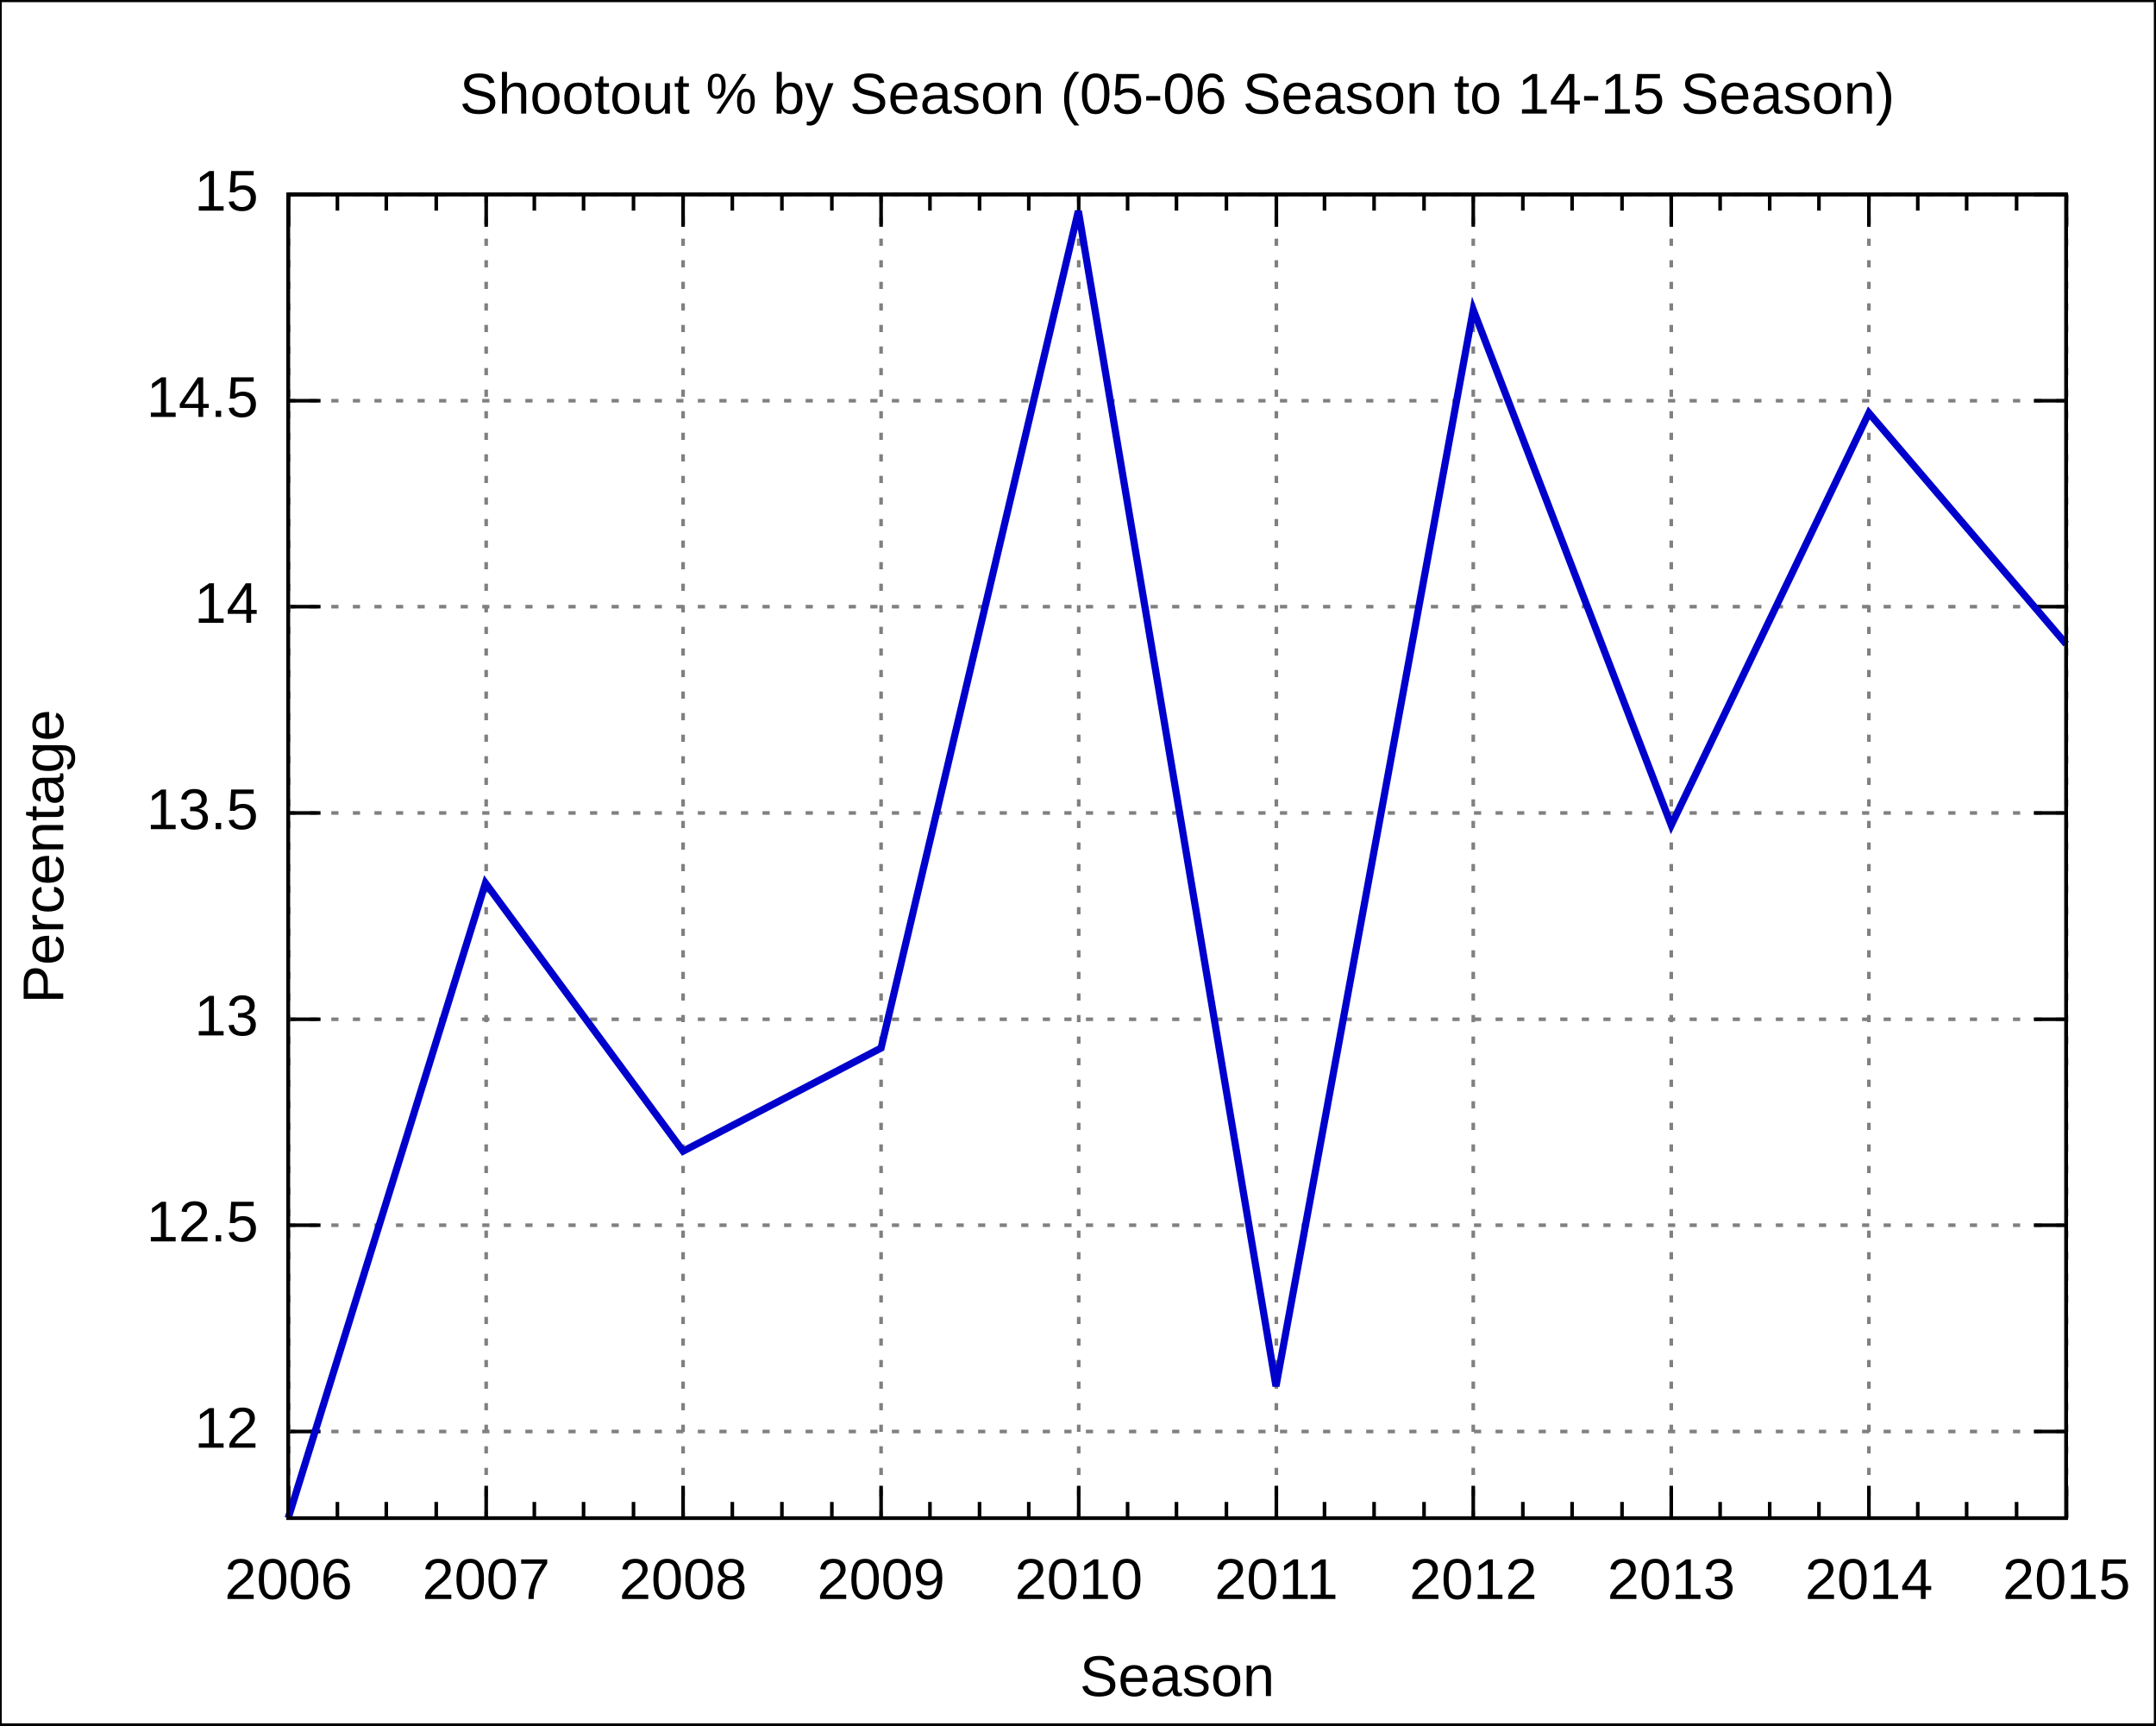
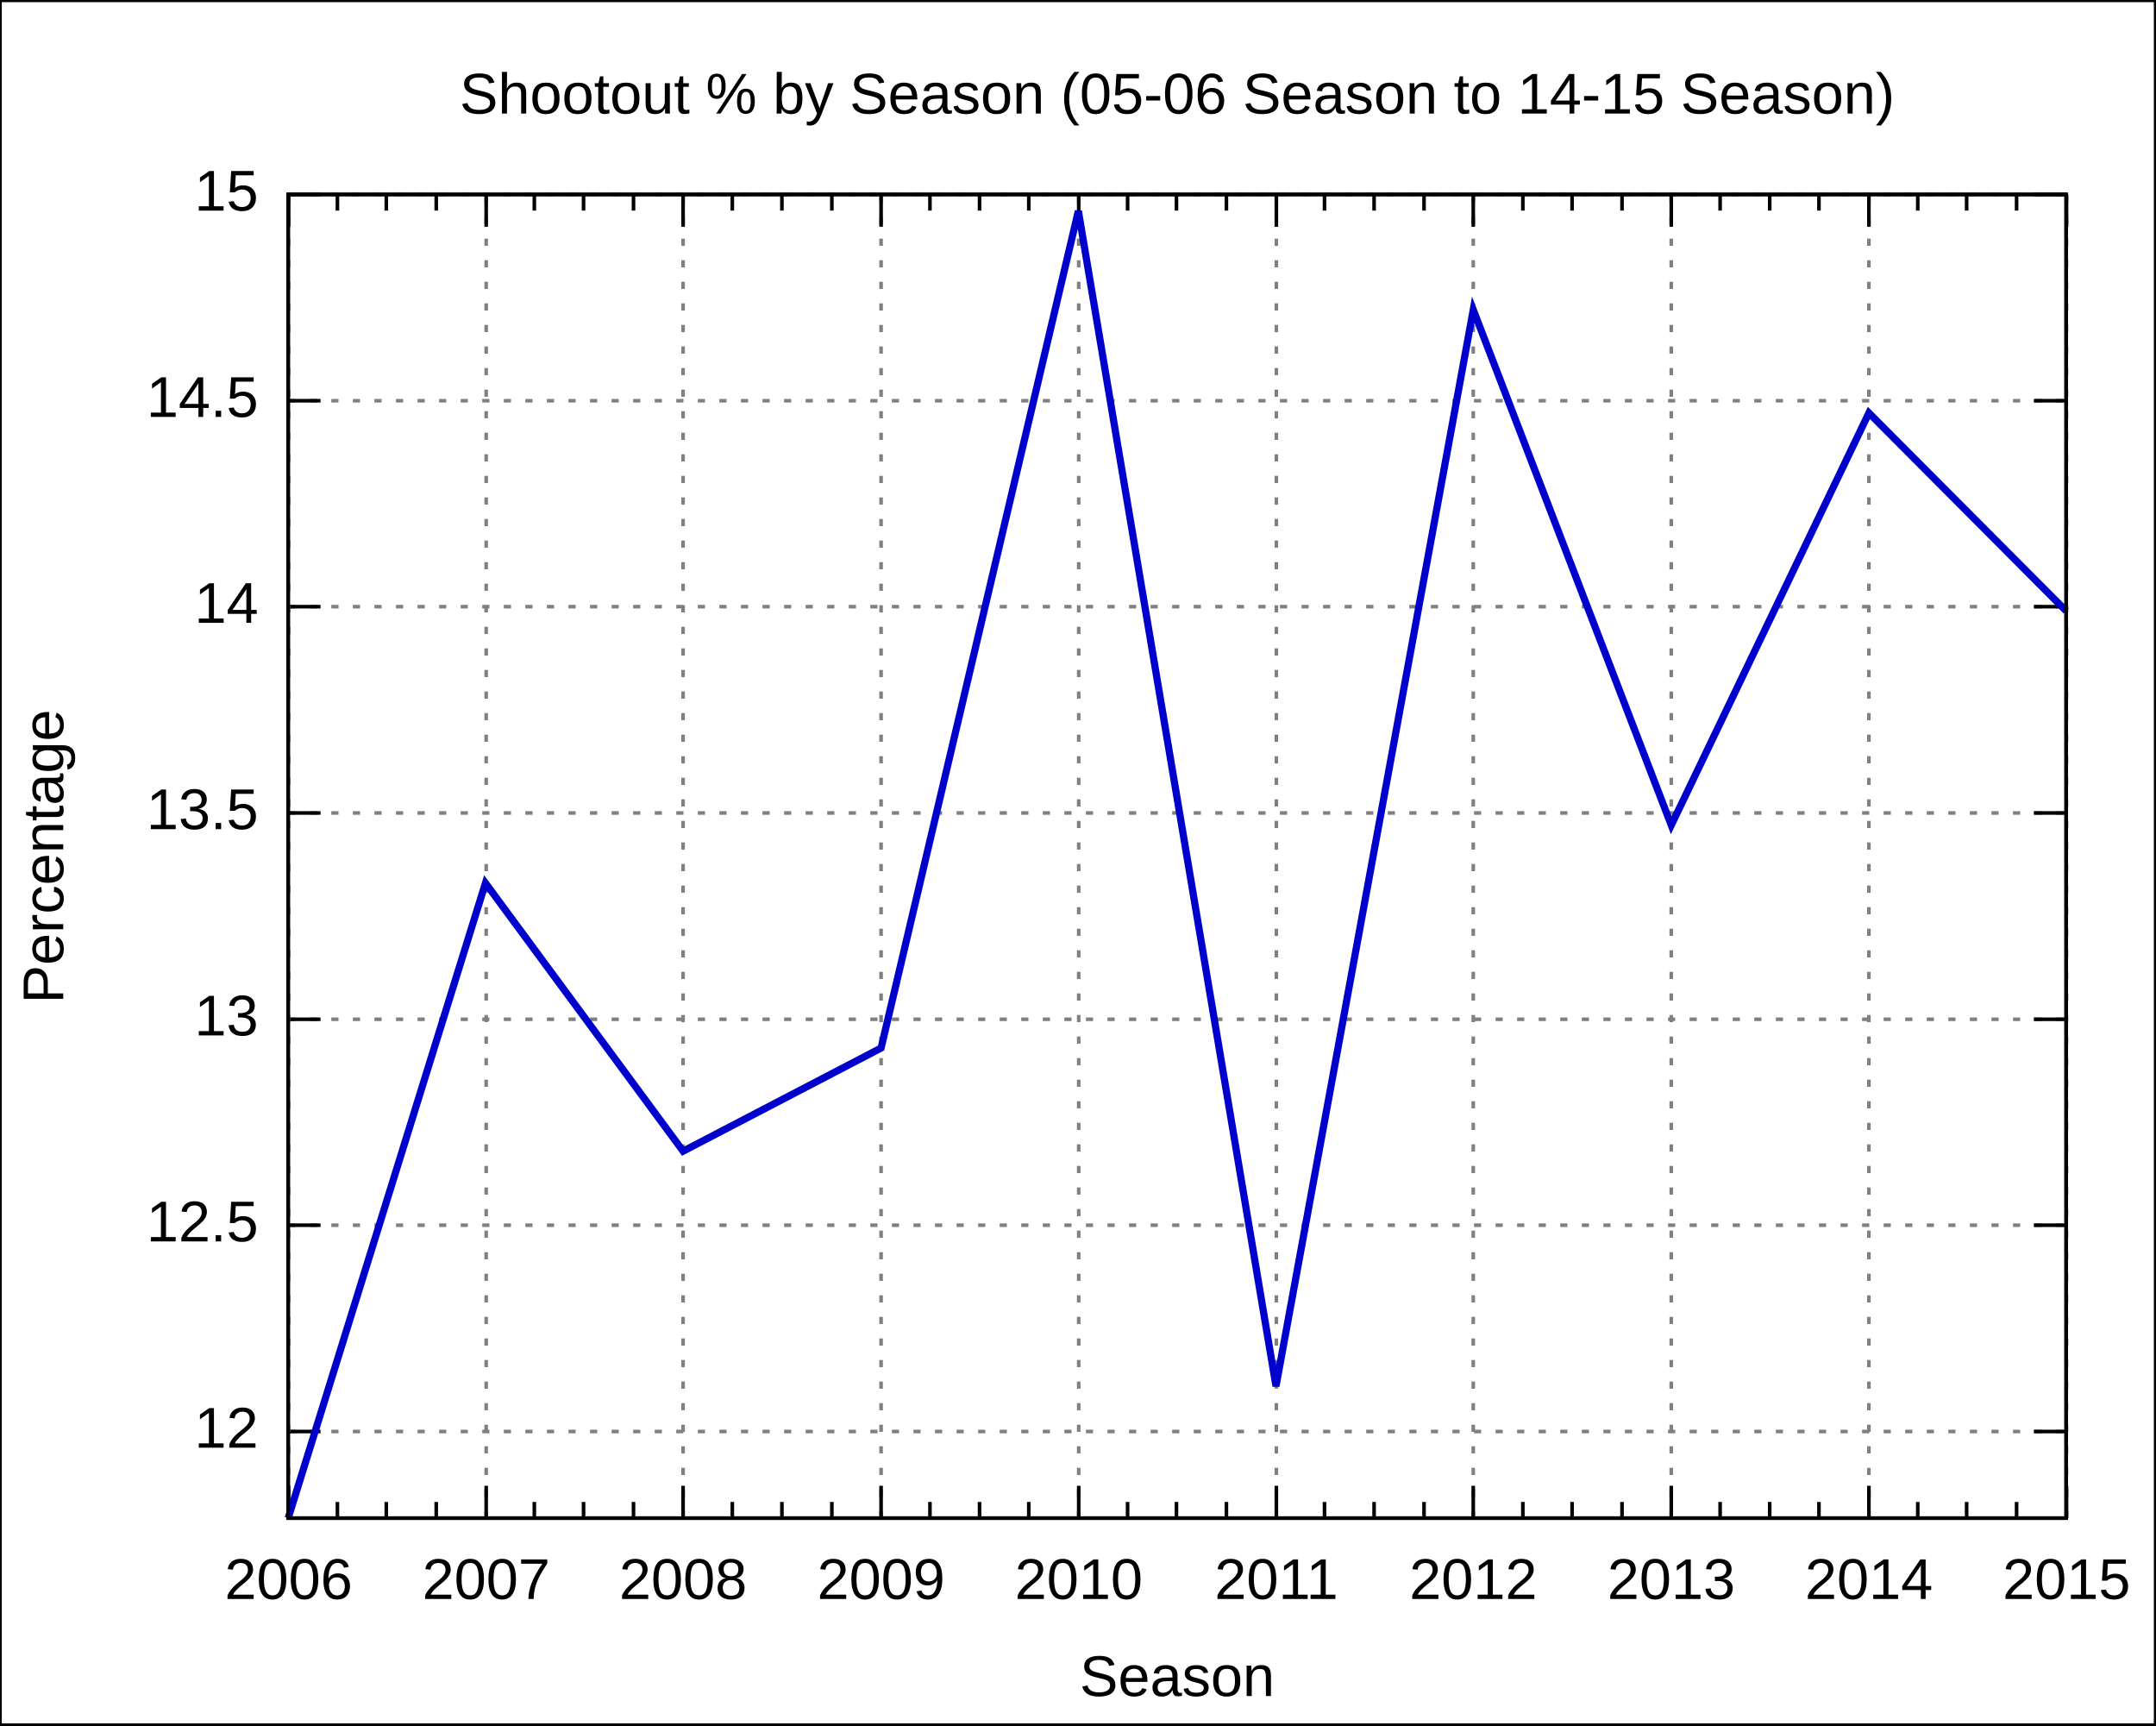
<svg xmlns="http://www.w3.org/2000/svg" xmlns:xlink="http://www.w3.org/1999/xlink" width="600" height="480" viewBox="0 0 600 480">
  <g id="gnuplot_canvas">
    <rect x="0" y="0" width="600" height="480" fill="none" />
    <defs>
      <circle id="gpDot" r="0.5" stroke-width="0.5" />
      <path id="gpPt0" stroke-width="0.222" stroke="currentColor" d="M-1,0 h2 M0,-1 v2" />
      <path id="gpPt1" stroke-width="0.222" stroke="currentColor" d="M-1,-1 L1,1 M1,-1 L-1,1" />
      <path id="gpPt2" stroke-width="0.222" stroke="currentColor" d="M-1,0 L1,0 M0,-1 L0,1 M-1,-1 L1,1 M-1,1 L1,-1" />
      <rect id="gpPt3" stroke-width="0.222" stroke="currentColor" x="-1" y="-1" width="2" height="2" />
      <rect id="gpPt4" stroke-width="0.222" stroke="currentColor" fill="currentColor" x="-1" y="-1" width="2" height="2" />
      <circle id="gpPt5" stroke-width="0.222" stroke="currentColor" cx="0" cy="0" r="1" />
      <use xlink:href="#gpPt5" id="gpPt6" fill="currentColor" stroke="none" />
      <path id="gpPt7" stroke-width="0.222" stroke="currentColor" d="M0,-1.33 L-1.33,0.67 L1.33,0.67 z" />
      <use xlink:href="#gpPt7" id="gpPt8" fill="currentColor" stroke="none" />
      <use xlink:href="#gpPt7" id="gpPt9" stroke="currentColor" transform="rotate(180)" />
      <use xlink:href="#gpPt9" id="gpPt10" fill="currentColor" stroke="none" />
      <use xlink:href="#gpPt3" id="gpPt11" stroke="currentColor" transform="rotate(45)" />
      <use xlink:href="#gpPt11" id="gpPt12" fill="currentColor" stroke="none" />
    </defs>
    <g style="fill:none; color:white; stroke:currentColor; stroke-width:1.00; stroke-linecap:butt; stroke-linejoin:miter">
</g>
    <g style="fill:none; color:black; stroke:currentColor; stroke-width:1.00; stroke-linecap:butt; stroke-linejoin:miter">
      <g style="stroke:none; shape-rendering:crispEdges">
        <polygon fill="rgb(255, 255, 255)" points="0.0,480.0 599.9,480.0 599.9,0.1 0.0,0.1 " />
      </g>
      <path stroke="black" d="M0.0,480.0 L0.0,0.1 L599.9,0.1 L599.9,480.0 L0.0,480.0  " />
    </g>
    <g style="fill:none; color:gray; stroke:currentColor; stroke-width:1.00; stroke-linecap:butt; stroke-linejoin:miter">
      <path stroke="gray" stroke-dasharray=" 2,4" class="gridline" d="M80.2,398.3 L575.0,398.3  " />
    </g>
    <g style="fill:none; color:black; stroke:currentColor; stroke-width:1.00; stroke-linecap:butt; stroke-linejoin:miter">
      <path stroke="black" d="M80.2,398.3 L89.2,398.3 M575.0,398.3 L566.0,398.3  " />
      <g transform="translate(71.9,402.8)" style="stroke:none; fill:black; font-family:Arial; font-size:12.00pt; text-anchor:end">
        <text> 12</text>
      </g>
    </g>
    <g style="fill:none; color:gray; stroke:currentColor; stroke-width:1.00; stroke-linecap:butt; stroke-linejoin:miter">
      <path stroke="gray" stroke-dasharray=" 2,4" class="gridline" d="M80.2,340.9 L575.0,340.9  " />
    </g>
    <g style="fill:none; color:black; stroke:currentColor; stroke-width:1.00; stroke-linecap:butt; stroke-linejoin:miter">
      <path stroke="black" d="M80.2,340.9 L89.2,340.9 M575.0,340.9 L566.0,340.9  " />
      <g transform="translate(71.9,345.4)" style="stroke:none; fill:black; font-family:Arial; font-size:12.00pt; text-anchor:end">
        <text> 12.5</text>
      </g>
    </g>
    <g style="fill:none; color:gray; stroke:currentColor; stroke-width:1.00; stroke-linecap:butt; stroke-linejoin:miter">
      <path stroke="gray" stroke-dasharray=" 2,4" class="gridline" d="M80.2,283.6 L575.0,283.6  " />
    </g>
    <g style="fill:none; color:black; stroke:currentColor; stroke-width:1.00; stroke-linecap:butt; stroke-linejoin:miter">
      <path stroke="black" d="M80.2,283.6 L89.2,283.6 M575.0,283.6 L566.0,283.6  " />
      <g transform="translate(71.9,288.1)" style="stroke:none; fill:black; font-family:Arial; font-size:12.00pt; text-anchor:end">
        <text> 13</text>
      </g>
    </g>
    <g style="fill:none; color:gray; stroke:currentColor; stroke-width:1.00; stroke-linecap:butt; stroke-linejoin:miter">
      <path stroke="gray" stroke-dasharray=" 2,4" class="gridline" d="M80.2,226.2 L575.0,226.2  " />
    </g>
    <g style="fill:none; color:black; stroke:currentColor; stroke-width:1.00; stroke-linecap:butt; stroke-linejoin:miter">
      <path stroke="black" d="M80.2,226.2 L89.2,226.2 M575.0,226.2 L566.0,226.2  " />
      <g transform="translate(71.9,230.7)" style="stroke:none; fill:black; font-family:Arial; font-size:12.00pt; text-anchor:end">
        <text> 13.5</text>
      </g>
    </g>
    <g style="fill:none; color:gray; stroke:currentColor; stroke-width:1.00; stroke-linecap:butt; stroke-linejoin:miter">
      <path stroke="gray" stroke-dasharray=" 2,4" class="gridline" d="M80.2,168.8 L575.0,168.8  " />
    </g>
    <g style="fill:none; color:black; stroke:currentColor; stroke-width:1.00; stroke-linecap:butt; stroke-linejoin:miter">
      <path stroke="black" d="M80.2,168.8 L89.2,168.8 M575.0,168.8 L566.0,168.8  " />
      <g transform="translate(71.9,173.3)" style="stroke:none; fill:black; font-family:Arial; font-size:12.00pt; text-anchor:end">
        <text> 14</text>
      </g>
    </g>
    <g style="fill:none; color:gray; stroke:currentColor; stroke-width:1.00; stroke-linecap:butt; stroke-linejoin:miter">
      <path stroke="gray" stroke-dasharray=" 2,4" class="gridline" d="M80.2,111.5 L575.0,111.5  " />
    </g>
    <g style="fill:none; color:black; stroke:currentColor; stroke-width:1.00; stroke-linecap:butt; stroke-linejoin:miter">
      <path stroke="black" d="M80.2,111.5 L89.2,111.5 M575.0,111.5 L566.0,111.5  " />
      <g transform="translate(71.9,116.0)" style="stroke:none; fill:black; font-family:Arial; font-size:12.00pt; text-anchor:end">
        <text> 14.5</text>
      </g>
    </g>
    <g style="fill:none; color:gray; stroke:currentColor; stroke-width:1.00; stroke-linecap:butt; stroke-linejoin:miter">
      <path stroke="gray" stroke-dasharray=" 2,4" class="gridline" d="M80.2,54.1 L575.0,54.1  " />
    </g>
    <g style="fill:none; color:black; stroke:currentColor; stroke-width:1.00; stroke-linecap:butt; stroke-linejoin:miter">
      <path stroke="black" d="M80.2,54.1 L89.2,54.1 M575.0,54.1 L566.0,54.1  " />
      <g transform="translate(71.9,58.6)" style="stroke:none; fill:black; font-family:Arial; font-size:12.00pt; text-anchor:end">
        <text> 15</text>
      </g>
    </g>
    <g style="fill:none; color:gray; stroke:currentColor; stroke-width:1.00; stroke-linecap:butt; stroke-linejoin:miter">
      <path stroke="gray" stroke-dasharray=" 2,4" class="gridline" d="M80.3,422.4 L80.3,54.1  " />
    </g>
    <g style="fill:none; color:black; stroke:currentColor; stroke-width:1.00; stroke-linecap:butt; stroke-linejoin:miter">
      <path stroke="black" d="M80.3,422.4 L80.3,413.4 M80.3,54.1 L80.3,63.1  " />
      <g transform="translate(80.3,444.9)" style="stroke:none; fill:black; font-family:Arial; font-size:12.00pt; text-anchor:middle">
        <text>2006</text>
      </g>
      <path stroke="black" d="M93.9,422.4 L93.9,417.9 M93.9,54.1 L93.9,58.6 M107.5,422.4 L107.5,417.9 M107.5,54.1 L107.5,58.6    M121.4,422.4 L121.4,417.9 M121.4,54.1 L121.4,58.6  " />
    </g>
    <g style="fill:none; color:gray; stroke:currentColor; stroke-width:1.00; stroke-linecap:butt; stroke-linejoin:miter">
      <path stroke="gray" stroke-dasharray=" 2,4" class="gridline" d="M135.3,422.4 L135.3,54.1  " />
    </g>
    <g style="fill:none; color:black; stroke:currentColor; stroke-width:1.00; stroke-linecap:butt; stroke-linejoin:miter">
      <path stroke="black" d="M135.3,422.4 L135.3,413.4 M135.3,54.1 L135.3,63.1  " />
      <g transform="translate(135.3,444.9)" style="stroke:none; fill:black; font-family:Arial; font-size:12.00pt; text-anchor:middle">
        <text>2007</text>
      </g>
      <path stroke="black" d="M148.7,422.4 L148.7,417.9 M148.7,54.1 L148.7,58.6 M162.4,422.4 L162.4,417.9 M162.4,54.1 L162.4,58.6    M176.3,422.4 L176.3,417.9 M176.3,54.1 L176.3,58.6  " />
    </g>
    <g style="fill:none; color:gray; stroke:currentColor; stroke-width:1.00; stroke-linecap:butt; stroke-linejoin:miter">
      <path stroke="gray" stroke-dasharray=" 2,4" class="gridline" d="M190.1,422.4 L190.1,54.1  " />
    </g>
    <g style="fill:none; color:black; stroke:currentColor; stroke-width:1.00; stroke-linecap:butt; stroke-linejoin:miter">
      <path stroke="black" d="M190.1,422.4 L190.1,413.4 M190.1,54.1 L190.1,63.1  " />
      <g transform="translate(190.1,444.9)" style="stroke:none; fill:black; font-family:Arial; font-size:12.00pt; text-anchor:middle">
        <text>2008</text>
      </g>
      <path stroke="black" d="M203.8,422.4 L203.8,417.9 M203.8,54.1 L203.8,58.6 M217.6,422.4 L217.6,417.9 M217.6,54.1 L217.6,58.6    M231.5,422.4 L231.5,417.9 M231.5,54.1 L231.5,58.6  " />
    </g>
    <g style="fill:none; color:gray; stroke:currentColor; stroke-width:1.00; stroke-linecap:butt; stroke-linejoin:miter">
      <path stroke="gray" stroke-dasharray=" 2,4" class="gridline" d="M245.2,422.4 L245.2,54.1  " />
    </g>
    <g style="fill:none; color:black; stroke:currentColor; stroke-width:1.00; stroke-linecap:butt; stroke-linejoin:miter">
      <path stroke="black" d="M245.2,422.4 L245.2,413.4 M245.2,54.1 L245.2,63.1  " />
      <g transform="translate(245.2,444.9)" style="stroke:none; fill:black; font-family:Arial; font-size:12.00pt; text-anchor:middle">
        <text>2009</text>
      </g>
      <path stroke="black" d="M258.8,422.4 L258.8,417.9 M258.8,54.1 L258.8,58.6 M272.6,422.4 L272.6,417.9 M272.6,54.1 L272.6,58.6    M286.3,422.4 L286.3,417.9 M286.3,54.1 L286.3,58.6  " />
    </g>
    <g style="fill:none; color:gray; stroke:currentColor; stroke-width:1.00; stroke-linecap:butt; stroke-linejoin:miter">
      <path stroke="gray" stroke-dasharray=" 2,4" class="gridline" d="M300.2,422.4 L300.2,54.1  " />
    </g>
    <g style="fill:none; color:black; stroke:currentColor; stroke-width:1.00; stroke-linecap:butt; stroke-linejoin:miter">
      <path stroke="black" d="M300.2,422.4 L300.2,413.4 M300.2,54.1 L300.2,63.1  " />
      <g transform="translate(300.2,444.9)" style="stroke:none; fill:black; font-family:Arial; font-size:12.00pt; text-anchor:middle">
        <text>2010</text>
      </g>
      <path stroke="black" d="M313.8,422.4 L313.8,417.9 M313.8,54.1 L313.8,58.6 M327.4,422.4 L327.4,417.9 M327.4,54.1 L327.4,58.6    M341.3,422.4 L341.3,417.9 M341.3,54.1 L341.3,58.6  " />
    </g>
    <g style="fill:none; color:gray; stroke:currentColor; stroke-width:1.00; stroke-linecap:butt; stroke-linejoin:miter">
      <path stroke="gray" stroke-dasharray=" 2,4" class="gridline" d="M355.2,422.4 L355.2,54.1  " />
    </g>
    <g style="fill:none; color:black; stroke:currentColor; stroke-width:1.00; stroke-linecap:butt; stroke-linejoin:miter">
      <path stroke="black" d="M355.2,422.4 L355.2,413.4 M355.2,54.1 L355.2,63.1  " />
      <g transform="translate(355.2,444.9)" style="stroke:none; fill:black; font-family:Arial; font-size:12.00pt; text-anchor:middle">
        <text>2011</text>
      </g>
      <path stroke="black" d="M368.6,422.4 L368.6,417.9 M368.6,54.1 L368.6,58.6 M382.4,422.4 L382.4,417.9 M382.4,54.1 L382.4,58.6    M396.3,422.4 L396.3,417.9 M396.3,54.1 L396.3,58.6  " />
    </g>
    <g style="fill:none; color:gray; stroke:currentColor; stroke-width:1.00; stroke-linecap:butt; stroke-linejoin:miter">
      <path stroke="gray" stroke-dasharray=" 2,4" class="gridline" d="M410.0,422.4 L410.0,54.1  " />
    </g>
    <g style="fill:none; color:black; stroke:currentColor; stroke-width:1.00; stroke-linecap:butt; stroke-linejoin:miter">
      <path stroke="black" d="M410.0,422.4 L410.0,413.4 M410.0,54.1 L410.0,63.1  " />
      <g transform="translate(410.0,444.9)" style="stroke:none; fill:black; font-family:Arial; font-size:12.00pt; text-anchor:middle">
        <text>2012</text>
      </g>
      <path stroke="black" d="M423.8,422.4 L423.8,417.9 M423.8,54.1 L423.8,58.6 M437.5,422.4 L437.5,417.9 M437.5,54.1 L437.5,58.6    M451.4,422.4 L451.4,417.9 M451.4,54.1 L451.4,58.6  " />
    </g>
    <g style="fill:none; color:gray; stroke:currentColor; stroke-width:1.00; stroke-linecap:butt; stroke-linejoin:miter">
      <path stroke="gray" stroke-dasharray=" 2,4" class="gridline" d="M465.1,422.4 L465.1,54.1  " />
    </g>
    <g style="fill:none; color:black; stroke:currentColor; stroke-width:1.00; stroke-linecap:butt; stroke-linejoin:miter">
      <path stroke="black" d="M465.1,422.4 L465.1,413.4 M465.1,54.1 L465.1,63.1  " />
      <g transform="translate(465.1,444.9)" style="stroke:none; fill:black; font-family:Arial; font-size:12.00pt; text-anchor:middle">
        <text>2013</text>
      </g>
      <path stroke="black" d="M478.7,422.4 L478.7,417.9 M478.7,54.1 L478.7,58.6 M492.5,422.4 L492.5,417.9 M492.5,54.1 L492.5,58.6    M506.2,422.4 L506.2,417.9 M506.2,54.1 L506.2,58.6  " />
    </g>
    <g style="fill:none; color:gray; stroke:currentColor; stroke-width:1.00; stroke-linecap:butt; stroke-linejoin:miter">
      <path stroke="gray" stroke-dasharray=" 2,4" class="gridline" d="M520.1,422.4 L520.1,63.1 L520.1,54.1  " />
    </g>
    <g style="fill:none; color:black; stroke:currentColor; stroke-width:1.00; stroke-linecap:butt; stroke-linejoin:miter">
      <path stroke="black" d="M520.1,422.4 L520.1,413.4 M520.1,54.1 L520.1,63.1  " />
      <g transform="translate(520.1,444.9)" style="stroke:none; fill:black; font-family:Arial; font-size:12.00pt; text-anchor:middle">
        <text>2014</text>
      </g>
      <path stroke="black" d="M533.7,422.4 L533.7,417.9 M533.7,54.1 L533.7,58.6 M547.3,422.4 L547.3,417.9 M547.3,54.1 L547.3,58.6    M561.2,422.4 L561.2,417.9 M561.2,54.1 L561.2,58.6  " />
    </g>
    <g style="fill:none; color:gray; stroke:currentColor; stroke-width:1.00; stroke-linecap:butt; stroke-linejoin:miter">
      <path stroke="gray" stroke-dasharray=" 2,4" class="gridline" d="M575.1,422.4 L575.1,54.1  " />
    </g>
    <g style="fill:none; color:black; stroke:currentColor; stroke-width:1.00; stroke-linecap:butt; stroke-linejoin:miter">
      <path stroke="black" d="M575.1,422.4 L575.1,413.4 M575.1,54.1 L575.1,63.1  " />
      <g transform="translate(575.1,444.9)" style="stroke:none; fill:black; font-family:Arial; font-size:12.00pt; text-anchor:middle">
        <text>2015</text>
      </g>
      <path stroke="black" d="M80.2,54.1 L80.2,422.4 L575.0,422.4 L575.0,54.1 L80.2,54.1 Z  " />
      <g transform="translate(17.6,238.3) rotate(270)" style="stroke:none; fill:black; font-family:Arial; font-size:12.00pt; text-anchor:middle">
        <text>Percentage</text>
      </g>
      <g transform="translate(327.6,471.9)" style="stroke:none; fill:black; font-family:Arial; font-size:12.00pt; text-anchor:middle">
        <text>Season</text>
      </g>
      <g transform="translate(327.6,31.6)" style="stroke:none; fill:black; font-family:Arial; font-size:12.00pt; text-anchor:middle">
        <text>Shootout % by Season (05-06 Season to 14-15 Season)</text>
      </g>
    </g>
    <g id="gnuplot_plot_1">
      <g style="fill:none; color:white; stroke:black; stroke-width:2.00; stroke-linecap:butt; stroke-linejoin:miter">
</g>
      <g style="fill:none; color:red; stroke:currentColor; stroke-width:2.00; stroke-linecap:butt; stroke-linejoin:miter">
-         <path stroke="rgb(  0,   0, 205)" d="M575.0,179.2 L520.1,114.9 L465.1,229.6 L410.0,86.2 L355.1,385.7 L300.1,58.7 L245.2,291.6 L190.1,320.3    L135.1,245.7 L80.2,422.4  " />
+         <path stroke="rgb(  0,   0, 205)" d="M575.0,170.0 L520.1,114.9 L465.1,229.6 L410.0,86.2 L355.1,385.7 L300.1,58.7 L245.2,291.6 L190.1,320.3    L135.1,245.7 L80.2,422.4  " />
      </g>
    </g>
    <g style="fill:none; color:white; stroke:rgb(  0,   0, 205); stroke-width:1.00; stroke-linecap:butt; stroke-linejoin:miter">
</g>
    <g style="fill:none; color:black; stroke:currentColor; stroke-width:1.00; stroke-linecap:butt; stroke-linejoin:miter">
      <path stroke="black" d="M80.2,54.1 L80.2,422.4 L575.0,422.4 L575.0,54.1 L80.2,54.1 Z  " />
    </g>
  </g>
</svg>
